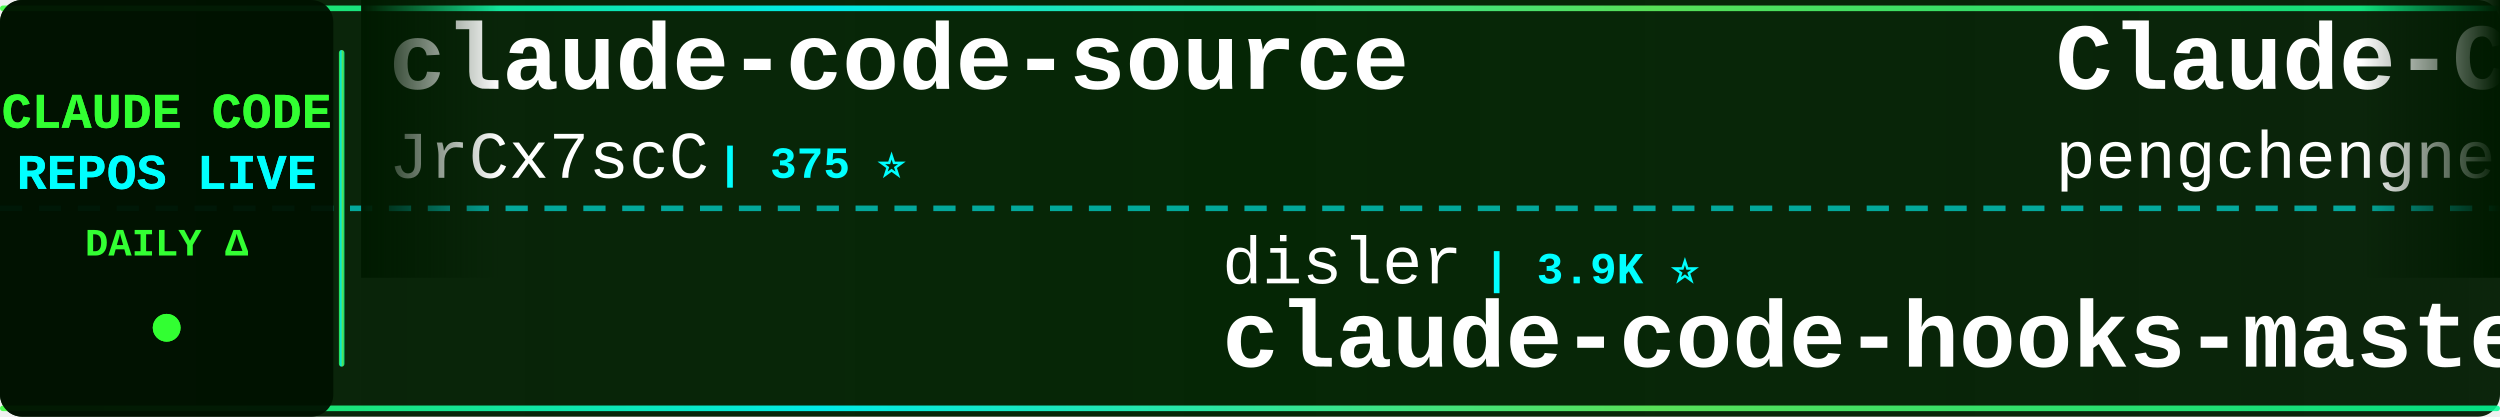
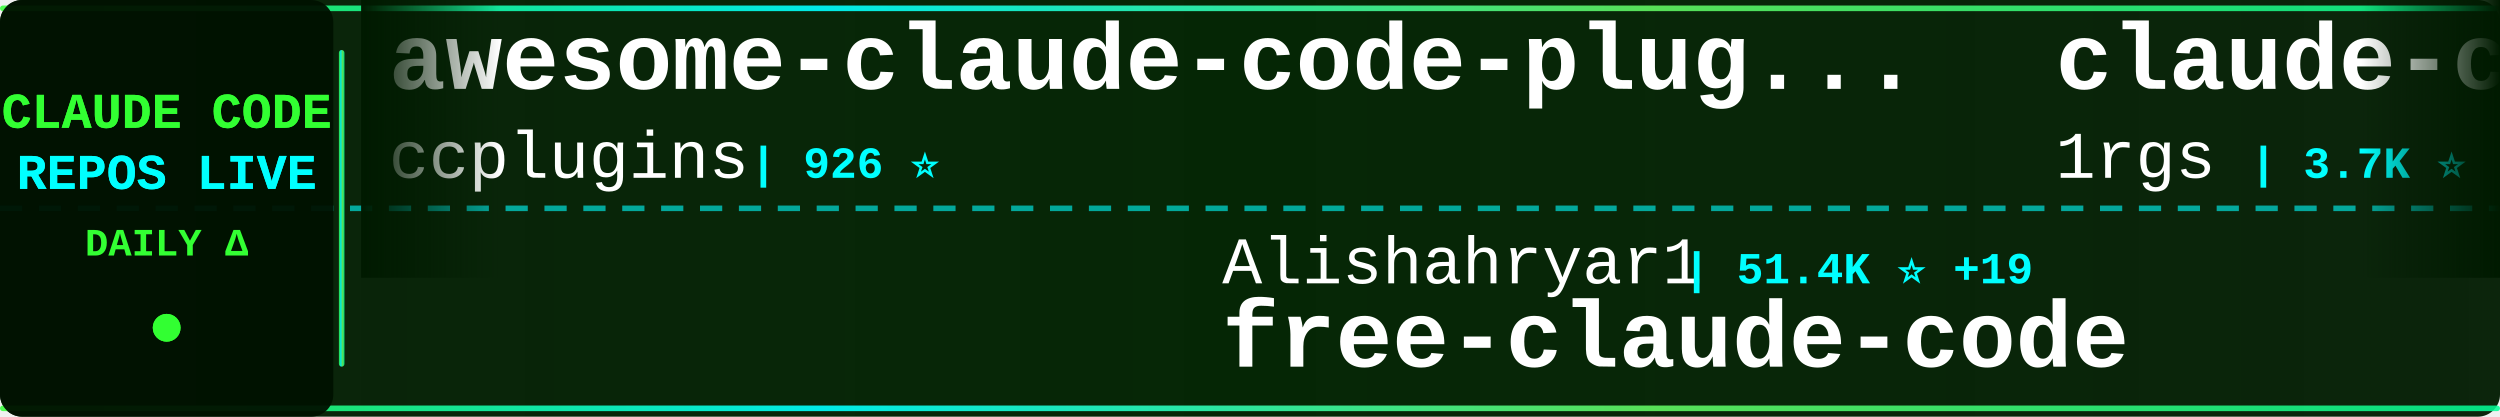
<svg xmlns="http://www.w3.org/2000/svg" width="900" height="150">
  <defs>
    <linearGradient id="tickerBg" x1="0%" y1="0%" x2="100%" y2="0%">
      <stop offset="0%" style="stop-color:#001a00;stop-opacity:0.95" />
      <stop offset="50%" style="stop-color:#002200;stop-opacity:0.98" />
      <stop offset="100%" style="stop-color:#001a00;stop-opacity:0.95" />
    </linearGradient>
    <linearGradient id="borderGrad" x1="0%" y1="0%" x2="100%" y2="0%">
      <stop offset="0%" style="stop-color:#33ff33;stop-opacity:0.85">
        <animate attributeName="stop-opacity" values="0.85;1;0.85" dur="2s" repeatCount="indefinite" />
      </stop>
      <stop offset="33%" style="stop-color:#00ffff;stop-opacity:0.9">
        <animate attributeName="stop-opacity" values="0.9;1;0.9" dur="2.2s" repeatCount="indefinite" />
      </stop>
      <stop offset="66%" style="stop-color:#66ff66;stop-opacity:0.85">
        <animate attributeName="stop-opacity" values="0.85;1;0.85" dur="1.8s" repeatCount="indefinite" />
      </stop>
      <stop offset="100%" style="stop-color:#00ff99;stop-opacity:0.85">
        <animate attributeName="stop-opacity" values="0.85;1;0.85" dur="2s" repeatCount="indefinite" />
      </stop>
    </linearGradient>
    <filter id="textGlow">
      <feGaussianBlur stdDeviation="0.1" result="coloredBlur" />
      <feMerge>
        <feMergeNode in="coloredBlur" />
        <feMergeNode in="SourceGraphic" />
      </feMerge>
    </filter>
    <filter id="metricGlow">
      <feGaussianBlur stdDeviation="0.2" result="coloredBlur" />
      <feMerge>
        <feMergeNode in="coloredBlur" />
        <feMergeNode in="SourceGraphic" />
      </feMerge>
    </filter>
    <linearGradient id="leftFade" x1="0%" y1="0%" x2="100%" y2="0%">
      <stop offset="0%" style="stop-color:#001a00;stop-opacity:1" />
      <stop offset="100%" style="stop-color:#001a00;stop-opacity:0" />
    </linearGradient>
    <linearGradient id="rightFade" x1="0%" y1="0%" x2="100%" y2="0%">
      <stop offset="0%" style="stop-color:#001a00;stop-opacity:0" />
      <stop offset="100%" style="stop-color:#001a00;stop-opacity:1" />
    </linearGradient>
  </defs>
  <rect width="900" height="150" fill="url(#tickerBg)" rx="8" />
  <rect x="0" y="2" width="900" height="2" fill="url(#borderGrad)" rx="1" />
  <rect x="0" y="146" width="900" height="2" fill="url(#borderGrad)" rx="1" />
  <line x1="0" y1="75" x2="900" y2="75" stroke="#00ffff" stroke-width="2" stroke-dasharray="8 6" opacity="0.6" />
  <rect x="0" y="0" width="120" height="150" fill="#001100" opacity="0.95" rx="8" />
  <text x="60" y="46" font-family="'Courier New', monospace" font-size="18" font-weight="bold" fill="#33ff33" text-anchor="middle" filter="url(#textGlow)">
    CLAUDE CODE
  </text>
  <text x="60" y="68" font-family="'Courier New', monospace" font-size="18" font-weight="bold" fill="#00ffff" text-anchor="middle" filter="url(#textGlow)">
    REPOS LIVE
  </text>
  <text x="60" y="92" font-family="'Courier New', monospace" font-size="14" font-weight="bold" fill="#33ff33" text-anchor="middle">
    DAILY Δ
  </text>
  <circle cx="60" cy="118" r="5" fill="#33ff33" filter="url(#metricGlow)">
    <animate attributeName="r" values="4;6;4" dur="1.5s" repeatCount="indefinite" />
    <animate attributeName="opacity" values="0.6;1;0.6" dur="1.5s" repeatCount="indefinite" />
  </circle>
  <rect x="122" y="18" width="2" height="114" fill="url(#borderGrad)" rx="1" />
  <clipPath id="tickerClip">
    <rect x="130" y="0" width="770" height="150" />
  </clipPath>
  <g clip-path="url(#tickerClip)">
    <g id="tickerItems">
      <animateTransform attributeName="transform" attributeType="XML" type="translate" from="0 0" to="-3000 0" dur="54s" repeatCount="indefinite" />
      <g transform="translate(0, 0)">
-         <text x="140" y="32" font-family="'Courier New', monospace" font-size="34" font-weight="bold" fill="#ffffff">claude-code-source</text>
-         <text x="140" y="64" font-family="'Courier New', monospace" font-size="24" font-weight="normal" fill="#ffffff" opacity="1.0">JrCx7scC</text>
-         <text x="258" y="64" font-family="'Courier New', monospace" font-size="16" font-weight="bold" fill="#00ffff"> | 375 ⭐</text>
+         <text x="140" y="32" font-family="'Courier New', monospace" font-size="34" font-weight="bold" fill="#ffffff">awesome-claude-code-plug...</text>
+         <text x="140" y="64" font-family="'Courier New', monospace" font-size="24" font-weight="normal" fill="#ffffff" opacity="1.0">ccplugins</text>
+         <text x="270" y="64" font-family="'Courier New', monospace" font-size="16" font-weight="bold" fill="#00ffff"> | 926 ⭐</text>
      </g>
      <g transform="translate(300, 0)">
-         <text x="140" y="102" font-family="'Courier New', monospace" font-size="24" font-weight="normal" fill="#ffffff" opacity="1.0">disler</text>
-         <text x="234" y="102" font-family="'Courier New', monospace" font-size="16" font-weight="bold" fill="#00ffff"> | 3.9K ⭐</text>
-         <text x="140" y="132" font-family="'Courier New', monospace" font-size="34" font-weight="bold" fill="#ffffff">claude-code-hooks-master...</text>
+         <text x="140" y="102" font-family="'Courier New', monospace" font-size="24" font-weight="normal" fill="#ffffff" opacity="1.0">Alishahryar1</text>
+         <text x="306" y="102" font-family="'Courier New', monospace" font-size="16" font-weight="bold" fill="#00ffff"> | 51.4K ⭐ +19</text>
+         <text x="140" y="132" font-family="'Courier New', monospace" font-size="34" font-weight="bold" fill="#ffffff">free-claude-code</text>
      </g>
      <g transform="translate(600, 0)">
-         <text x="140" y="32" font-family="'Courier New', monospace" font-size="34" font-weight="bold" fill="#ffffff">Claude-Code</text>
-         <text x="140" y="64" font-family="'Courier New', monospace" font-size="24" font-weight="normal" fill="#ffffff" opacity="1.0">pengchengneo</text>
-         <text x="306" y="64" font-family="'Courier New', monospace" font-size="16" font-weight="bold" fill="#00ffff"> | 1.8K ⭐</text>
+         <text x="140" y="32" font-family="'Courier New', monospace" font-size="34" font-weight="bold" fill="#ffffff">claude-code-proxy</text>
+         <text x="140" y="64" font-family="'Courier New', monospace" font-size="24" font-weight="normal" fill="#ffffff" opacity="1.0">1rgs</text>
+         <text x="210" y="64" font-family="'Courier New', monospace" font-size="16" font-weight="bold" fill="#00ffff"> | 3.7K ⭐</text>
      </g>
      <g transform="translate(900, 0)">
-         <text x="140" y="102" font-family="'Courier New', monospace" font-size="24" font-weight="normal" fill="#ffffff" opacity="1.0">jqueryscript</text>
-         <text x="306" y="102" font-family="'Courier New', monospace" font-size="16" font-weight="bold" fill="#00ffff"> | 505 ⭐</text>
-         <text x="140" y="132" font-family="'Courier New', monospace" font-size="34" font-weight="bold" fill="#ffffff">awesome-claude-code</text>
+         <text x="140" y="102" font-family="'Courier New', monospace" font-size="24" font-weight="normal" fill="#ffffff" opacity="1.0">Njengah</text>
+         <text x="246" y="102" font-family="'Courier New', monospace" font-size="16" font-weight="bold" fill="#00ffff"> | 1.9K ⭐</text>
+         <text x="140" y="132" font-family="'Courier New', monospace" font-size="34" font-weight="bold" fill="#ffffff">claude-code-cheat-sheet</text>
      </g>
      <g transform="translate(1200, 0)">
-         <text x="140" y="32" font-family="'Courier New', monospace" font-size="34" font-weight="bold" fill="#ffffff">claude-code-from-scratch</text>
-         <text x="140" y="64" font-family="'Courier New', monospace" font-size="24" font-weight="normal" fill="#ffffff" opacity="1.0">Windy3f3f3f3f</text>
-         <text x="318" y="64" font-family="'Courier New', monospace" font-size="16" font-weight="bold" fill="#00ffff"> | 2.6K ⭐</text>
+         <text x="140" y="32" font-family="'Courier New', monospace" font-size="34" font-weight="bold" fill="#ffffff">Claude-code</text>
+         <text x="140" y="64" font-family="'Courier New', monospace" font-size="24" font-weight="normal" fill="#ffffff" opacity="1.0">zstmfhy</text>
+         <text x="246" y="64" font-family="'Courier New', monospace" font-size="16" font-weight="bold" fill="#00ffff"> | 190 ⭐</text>
      </g>
      <g transform="translate(1500, 0)">
-         <text x="140" y="102" font-family="'Courier New', monospace" font-size="24" font-weight="normal" fill="#ffffff" opacity="1.0">davila7</text>
-         <text x="246" y="102" font-family="'Courier New', monospace" font-size="16" font-weight="bold" fill="#00ffff"> | 30.4K ⭐</text>
-         <text x="140" y="132" font-family="'Courier New', monospace" font-size="34" font-weight="bold" fill="#ffffff">claude-code-templates</text>
+         <text x="140" y="102" font-family="'Courier New', monospace" font-size="24" font-weight="normal" fill="#ffffff" opacity="1.0">shanraisshan</text>
+         <text x="306" y="102" font-family="'Courier New', monospace" font-size="16" font-weight="bold" fill="#00ffff"> | 65.4K ⭐ +2</text>
+         <text x="140" y="132" font-family="'Courier New', monospace" font-size="34" font-weight="bold" fill="#ffffff">claude-code-best-practic...</text>
      </g>
      <g transform="translate(1800, 0)">
-         <text x="140" y="32" font-family="'Courier New', monospace" font-size="34" font-weight="bold" fill="#ffffff">collection-claude-code-s...</text>
-         <text x="140" y="64" font-family="'Courier New', monospace" font-size="24" font-weight="normal" fill="#ffffff" opacity="1.0">chauncygu</text>
-         <text x="270" y="64" font-family="'Courier New', monospace" font-size="16" font-weight="bold" fill="#00ffff"> | 2.8K ⭐</text>
+         <text x="140" y="32" font-family="'Courier New', monospace" font-size="34" font-weight="bold" fill="#ffffff">claude-code-harness</text>
+         <text x="140" y="64" font-family="'Courier New', monospace" font-size="24" font-weight="normal" fill="#ffffff" opacity="1.0">Chachamaru127</text>
+         <text x="318" y="64" font-family="'Courier New', monospace" font-size="16" font-weight="bold" fill="#00ffff"> | 3.1K ⭐</text>
      </g>
      <g transform="translate(2100, 0)">
-         <text x="140" y="102" font-family="'Courier New', monospace" font-size="24" font-weight="normal" fill="#ffffff" opacity="1.0">lintsinghua</text>
-         <text x="294" y="102" font-family="'Courier New', monospace" font-size="16" font-weight="bold" fill="#00ffff"> | 4.2K ⭐</text>
-         <text x="140" y="132" font-family="'Courier New', monospace" font-size="34" font-weight="bold" fill="#ffffff">claude-code-book</text>
+         <text x="140" y="102" font-family="'Courier New', monospace" font-size="24" font-weight="normal" fill="#ffffff" opacity="1.0">krusemediallc</text>
+         <text x="318" y="102" font-family="'Courier New', monospace" font-size="16" font-weight="bold" fill="#00ffff"> | 1.4K ⭐</text>
+         <text x="140" y="132" font-family="'Courier New', monospace" font-size="34" font-weight="bold" fill="#ffffff">arcads-claude-code</text>
      </g>
      <g transform="translate(2400, 0)">
-         <text x="140" y="32" font-family="'Courier New', monospace" font-size="34" font-weight="bold" fill="#ffffff">claude-code-settings</text>
-         <text x="140" y="64" font-family="'Courier New', monospace" font-size="24" font-weight="normal" fill="#ffffff" opacity="1.0">feiskyer</text>
-         <text x="258" y="64" font-family="'Courier New', monospace" font-size="16" font-weight="bold" fill="#00ffff"> | 1.6K ⭐</text>
+         <text x="140" y="32" font-family="'Courier New', monospace" font-size="34" font-weight="bold" fill="#ffffff">claude-code-hooks-master...</text>
+         <text x="140" y="64" font-family="'Courier New', monospace" font-size="24" font-weight="normal" fill="#ffffff" opacity="1.0">disler</text>
+         <text x="234" y="64" font-family="'Courier New', monospace" font-size="16" font-weight="bold" fill="#00ffff"> | 3.9K ⭐</text>
      </g>
      <g transform="translate(2700, 0)">
-         <text x="140" y="102" font-family="'Courier New', monospace" font-size="24" font-weight="normal" fill="#ffffff" opacity="1.0">VoltAgent</text>
-         <text x="270" y="102" font-family="'Courier New', monospace" font-size="16" font-weight="bold" fill="#00ffff"> | 24.7K ⭐ +1</text>
-         <text x="140" y="132" font-family="'Courier New', monospace" font-size="34" font-weight="bold" fill="#ffffff">awesome-claude-code-suba...</text>
+         <text x="140" y="102" font-family="'Courier New', monospace" font-size="24" font-weight="normal" fill="#ffffff" opacity="1.0">Cranot</text>
+         <text x="234" y="102" font-family="'Courier New', monospace" font-size="16" font-weight="bold" fill="#00ffff"> | 2.9K ⭐</text>
+         <text x="140" y="132" font-family="'Courier New', monospace" font-size="34" font-weight="bold" fill="#ffffff">claude-code-guide</text>
      </g>
      <g transform="translate(3000, 0)">
-         <text x="140" y="32" font-family="'Courier New', monospace" font-size="34" font-weight="bold" fill="#ffffff">claude-code-source</text>
-         <text x="140" y="64" font-family="'Courier New', monospace" font-size="24" font-weight="normal" fill="#ffffff" opacity="1.0">JrCx7scC</text>
-         <text x="258" y="64" font-family="'Courier New', monospace" font-size="16" font-weight="bold" fill="#00ffff"> | 375 ⭐</text>
+         <text x="140" y="32" font-family="'Courier New', monospace" font-size="34" font-weight="bold" fill="#ffffff">awesome-claude-code-plug...</text>
+         <text x="140" y="64" font-family="'Courier New', monospace" font-size="24" font-weight="normal" fill="#ffffff" opacity="1.0">ccplugins</text>
+         <text x="270" y="64" font-family="'Courier New', monospace" font-size="16" font-weight="bold" fill="#00ffff"> | 926 ⭐</text>
      </g>
      <g transform="translate(3300, 0)">
-         <text x="140" y="102" font-family="'Courier New', monospace" font-size="24" font-weight="normal" fill="#ffffff" opacity="1.0">disler</text>
-         <text x="234" y="102" font-family="'Courier New', monospace" font-size="16" font-weight="bold" fill="#00ffff"> | 3.9K ⭐</text>
-         <text x="140" y="132" font-family="'Courier New', monospace" font-size="34" font-weight="bold" fill="#ffffff">claude-code-hooks-master...</text>
+         <text x="140" y="102" font-family="'Courier New', monospace" font-size="24" font-weight="normal" fill="#ffffff" opacity="1.0">Alishahryar1</text>
+         <text x="306" y="102" font-family="'Courier New', monospace" font-size="16" font-weight="bold" fill="#00ffff"> | 51.4K ⭐ +19</text>
+         <text x="140" y="132" font-family="'Courier New', monospace" font-size="34" font-weight="bold" fill="#ffffff">free-claude-code</text>
      </g>
      <g transform="translate(3600, 0)">
-         <text x="140" y="32" font-family="'Courier New', monospace" font-size="34" font-weight="bold" fill="#ffffff">Claude-Code</text>
-         <text x="140" y="64" font-family="'Courier New', monospace" font-size="24" font-weight="normal" fill="#ffffff" opacity="1.0">pengchengneo</text>
-         <text x="306" y="64" font-family="'Courier New', monospace" font-size="16" font-weight="bold" fill="#00ffff"> | 1.8K ⭐</text>
+         <text x="140" y="32" font-family="'Courier New', monospace" font-size="34" font-weight="bold" fill="#ffffff">claude-code-proxy</text>
+         <text x="140" y="64" font-family="'Courier New', monospace" font-size="24" font-weight="normal" fill="#ffffff" opacity="1.0">1rgs</text>
+         <text x="210" y="64" font-family="'Courier New', monospace" font-size="16" font-weight="bold" fill="#00ffff"> | 3.7K ⭐</text>
      </g>
      <g transform="translate(3900, 0)">
-         <text x="140" y="102" font-family="'Courier New', monospace" font-size="24" font-weight="normal" fill="#ffffff" opacity="1.0">jqueryscript</text>
-         <text x="306" y="102" font-family="'Courier New', monospace" font-size="16" font-weight="bold" fill="#00ffff"> | 505 ⭐</text>
-         <text x="140" y="132" font-family="'Courier New', monospace" font-size="34" font-weight="bold" fill="#ffffff">awesome-claude-code</text>
+         <text x="140" y="102" font-family="'Courier New', monospace" font-size="24" font-weight="normal" fill="#ffffff" opacity="1.0">Njengah</text>
+         <text x="246" y="102" font-family="'Courier New', monospace" font-size="16" font-weight="bold" fill="#00ffff"> | 1.9K ⭐</text>
+         <text x="140" y="132" font-family="'Courier New', monospace" font-size="34" font-weight="bold" fill="#ffffff">claude-code-cheat-sheet</text>
      </g>
    </g>
  </g>
  <rect x="130" y="0" width="50" height="100" fill="url(#leftFade)" />
  <rect x="850" y="0" width="50" height="100" fill="url(#rightFade)" />
</svg>
